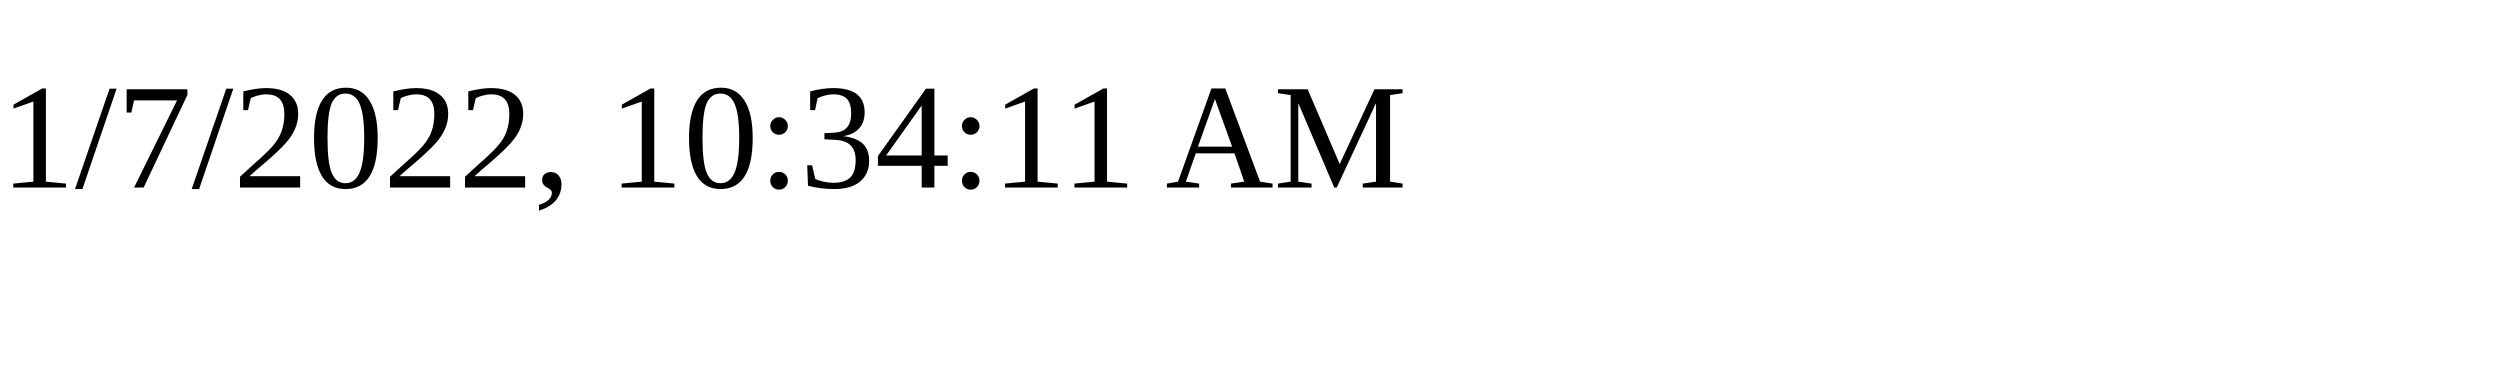
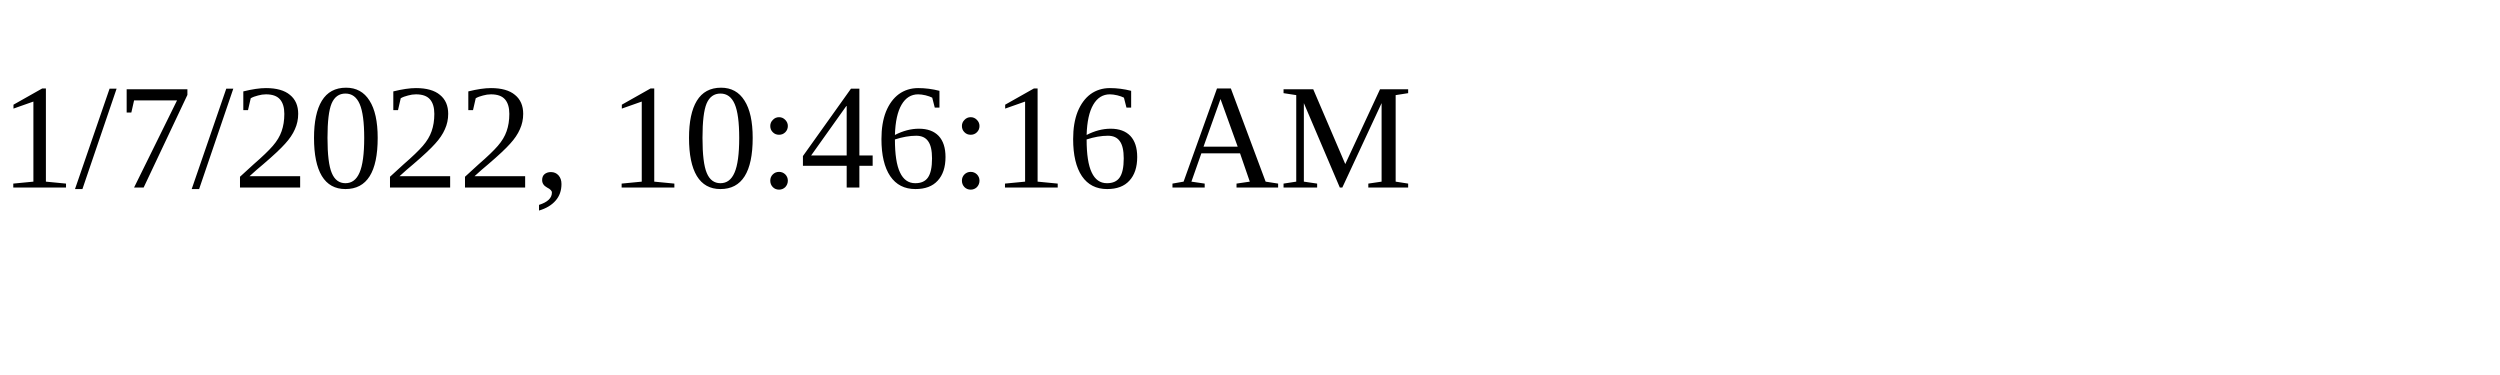
<svg xmlns="http://www.w3.org/2000/svg" height="30" width="200">
-   <text x="0" y="15">1/7/2022, 10:34:11 AM</text>
+   <text x="0" y="15">1/7/2022, 10:46:16 AM</text>
</svg>
